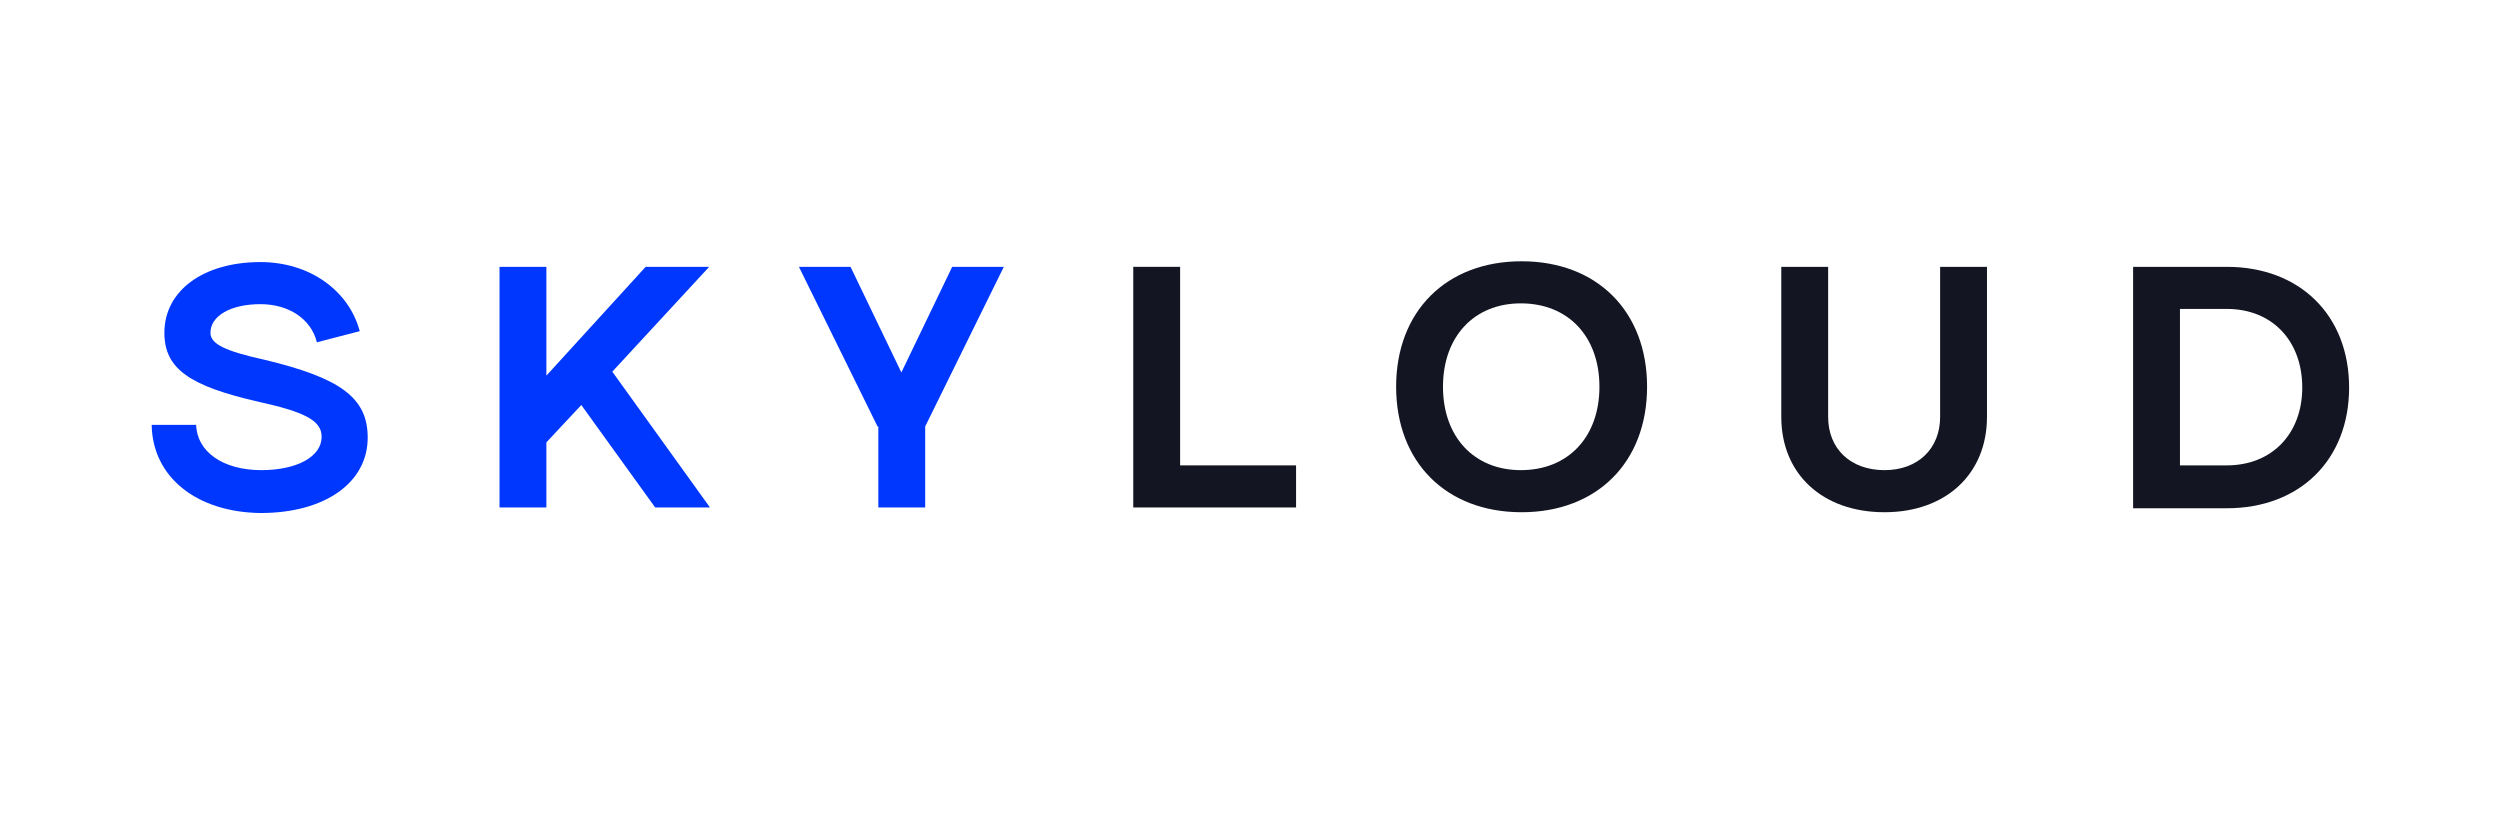
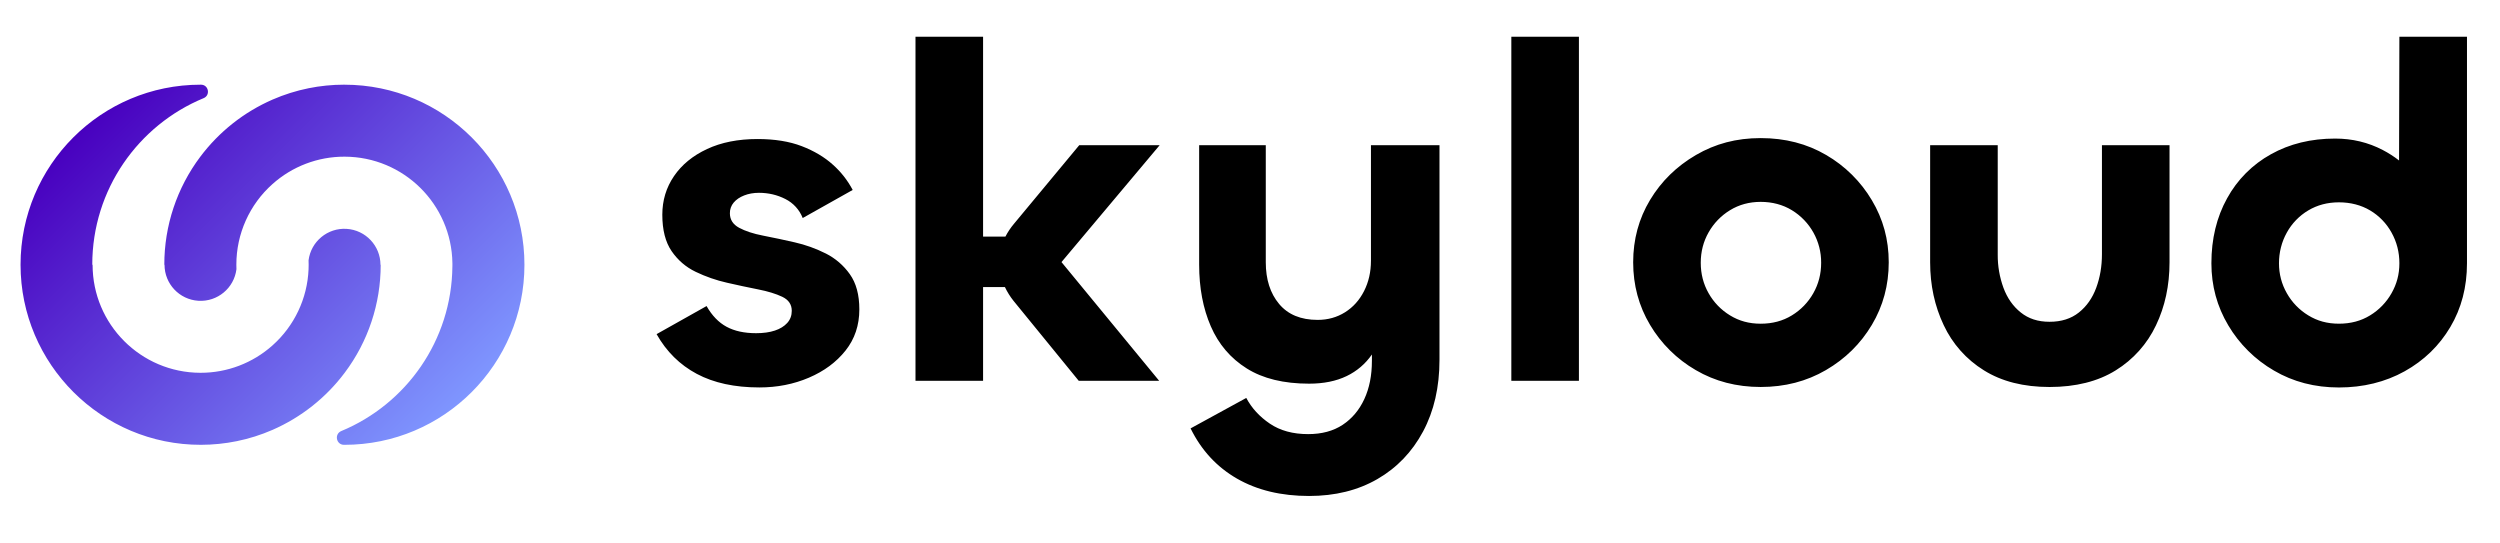
- <svg xmlns="http://www.w3.org/2000/svg" version="1.1" id="Calque_1" x="0px" y="0px" viewBox="0 0 314.8 103.1" style="enable-background:new 0 0 314.8 103.1;" xml:space="preserve">
-   <style type="text/css">
- 	.st0{fill:#0037FF;}
- 	.st1{fill:#131523;}
- </style>
-   <g>
-     <g>
-       <g>
-         <path class="st0" d="M19.1,53.5h5.6c0.1,3.4,3.4,5.7,8.2,5.7c4.5,0,7.6-1.7,7.6-4.2c0-2-2-3.1-7.9-4.4c-8.8-2-11.9-4.2-11.9-8.7     c0-5.3,4.9-8.9,12.1-8.9c6.1,0,11.1,3.5,12.5,8.7l-5.4,1.4c-0.7-2.9-3.5-4.8-7.1-4.8c-3.8,0-6.3,1.5-6.3,3.6     c0,1.4,1.8,2.3,6.8,3.4c9.6,2.3,13,4.8,13,9.8c0,5.7-5.4,9.5-13.5,9.5C24.8,64.5,19.2,60.1,19.1,53.5z" />
-       </g>
-       <g>
-         <path class="st0" d="M62.9,33.6h5.9v13.7l12.5-13.7h8L77.1,46.8l12.3,17.1h-6.9L73.2,51l-4.4,4.7v8.2h-5.9L62.9,33.6L62.9,33.6z" />
-       </g>
-       <g>
-         <path class="st0" d="M110.5,53.7l-9.9-20.1h6.5l6.4,13.3l6.4-13.3h6.5l-9.9,20.1v10.2h-5.9V53.7H110.5z" />
-       </g>
-       <g>
-         <path class="st1" d="M142.7,33.6h5.9v25h14.6v5.3h-20.5V33.6z" />
-       </g>
-       <g>
-         <path class="st1" d="M175.8,48.7c0-9.5,6.3-15.8,15.8-15.8s15.8,6.3,15.8,15.8s-6.3,15.8-15.8,15.8     C182.1,64.5,175.8,58.2,175.8,48.7z M201.4,48.7c0-6.3-3.9-10.5-9.9-10.5c-5.9,0-9.8,4.2-9.8,10.5s3.9,10.5,9.8,10.5     C197.5,59.2,201.4,55,201.4,48.7z" />
-       </g>
-       <g>
-         <path class="st1" d="M224.3,52.5V33.6h5.9v18.9c0,4,2.8,6.7,7.1,6.7c4.2,0,7-2.7,7-6.7V33.6h5.9v18.9c0,7.2-5.2,12-12.9,12     C229.5,64.5,224.3,59.7,224.3,52.5z" />
-       </g>
-       <g>
-         <path class="st1" d="M268.6,33.6h11.8c9.2,0,15.4,6.1,15.4,15.2S289.6,64,280.4,64h-11.8V33.6z M280.4,58.6c5.7,0,9.5-4,9.5-9.8     c0-5.9-3.8-9.9-9.5-9.9h-5.9v19.7C274.5,58.6,280.4,58.6,280.4,58.6z" />
-       </g>
-     </g>
-   </g>
+ <svg xmlns="http://www.w3.org/2000/svg" viewBox="0 0 2298.6 498.98">
+   <defs>
+     <linearGradient id="a" x1="100.47" x2="400.7" y1="93.26" y2="393.49" gradientUnits="userSpaceOnUse">
+       <stop offset="0" stop-color="#4800bf" />
+       <stop offset="1" stop-color="#7f96ff" />
+     </linearGradient>
+   </defs>
+   <path d="M759.26 233.08a124.34 124.34 0 0 0-28.66-10.28 894.69 894.69 0 0 0-28.88-6.13c-9.05-1.75-16.41-4.16-22.1-7.22s-8.53-7.51-8.53-13.35a14.8 14.8 0 0 1 3.5-9.85c2.33-2.77 5.54-4.96 9.63-6.56 4.08-1.6 8.6-2.41 13.56-2.41 8.75 0 16.85 1.9 24.29 5.69a32.95 32.95 0 0 1 15.97 17.5l45.95-25.82a82.36 82.36 0 0 0-18.16-23.19c-7.73-7-17.28-12.69-28.66-17.07-11.38-4.38-24.94-6.56-40.7-6.56-17.8 0-33.26 3.06-46.38 9.19-13.13 6.13-23.27 14.44-30.41 24.94-7.15 10.5-10.72 22.32-10.72 35.44 0 14 2.84 25.16 8.53 33.47s13.05 14.66 22.1 19.03a134.75 134.75 0 0 0 28.88 10.06 943.94 943.94 0 0 0 28.66 6.13c8.9 1.75 16.26 4.01 22.1 6.78 5.83 2.78 8.75 7.08 8.75 12.91 0 4.38-1.39 8.1-4.16 11.16-2.78 3.06-6.56 5.4-11.38 7-4.81 1.61-10.58 2.41-17.28 2.41-10.8 0-19.84-1.97-27.13-5.91-7.29-3.94-13.42-10.28-18.38-19.04l-45.95 25.82c9.04 16.05 21.37 28.22 36.98 36.54 15.6 8.31 34.79 12.47 57.54 12.47 16.33 0 31.5-2.99 45.51-8.97 14-5.98 25.23-14.29 33.69-24.94 8.46-10.65 12.69-23.26 12.69-37.85 0-13.42-2.92-24.21-8.75-32.38a60.52 60.52 0 0 0-22.1-19.03Zm233.01-99.55-59.95 72.2a63.4 63.4 0 0 0-7.9 11.81h-20.54V33.76h-62.14v316.37h62.14v-86.2h20.08a64.9 64.9 0 0 0 7.93 12.69l59.95 73.51h73.95l-89.82-109.16 90.25-107.45h-73.95Zm268.23 106.33c0 10.22-2.12 19.47-6.34 27.79-4.23 8.31-10.06 14.81-17.5 19.47-7.44 4.67-15.83 7-25.16 7-15.47 0-27.28-4.88-35.44-14.66-8.17-9.77-12.25-22.54-12.25-38.29V133.53h-61.26v109.83c0 21.3 3.57 40.19 10.72 56.67 7.15 16.48 18.16 29.39 33.04 38.73 14.88 9.34 33.98 14 57.32 14 13.42 0 24.94-2.34 34.57-7a59.05 59.05 0 0 0 23.19-19.83v5.83c0 13.42-2.34 25.16-7 35.22-4.67 10.06-11.31 17.94-19.91 23.63-8.61 5.69-19.19 8.53-31.72 8.53-14 0-25.75-3.21-35.23-9.63-9.48-6.42-16.7-14.3-21.66-23.63l-51.2 28c9.91 20.13 24.13 35.51 42.66 46.17 18.52 10.65 40.62 15.97 66.29 15.97 23.92 0 44.85-5.18 62.79-15.53 17.94-10.36 31.94-24.94 42.01-43.76 10.06-18.82 15.1-40.77 15.1-65.86V133.53h-63.01v106.33Zm129.08-206.1h62.14v316.37h-62.14zm289.46 108.74c-17.65-10.35-37.71-15.53-60.17-15.53s-41.72 5.18-59.51 15.53c-17.8 10.36-31.87 24.14-42.23 41.35-10.36 17.22-15.53 36.32-15.53 57.32s5.18 40.19 15.53 57.54a116.9 116.9 0 0 0 42.01 41.57c17.65 10.35 37.56 15.53 59.73 15.53s42.15-5.18 59.95-15.53c17.79-10.35 31.87-24.21 42.23-41.57 10.35-17.35 15.53-36.54 15.53-57.54s-5.18-39.74-15.53-57.1a117.21 117.21 0 0 0-42.01-41.57Zm-11.82 127.12a56 56 0 0 1-19.69 20.35c-8.31 5.11-17.87 7.66-28.66 7.66s-19.91-2.55-28.22-7.66a55.92 55.92 0 0 1-19.69-20.35c-4.81-8.46-7.22-17.79-7.22-28s2.41-19.54 7.22-28a56.08 56.08 0 0 1 19.69-20.35c8.31-5.1 17.72-7.66 28.22-7.66s20.35 2.56 28.66 7.66a56.08 56.08 0 0 1 26.91 48.35c0 10.2-2.41 19.55-7.22 28Zm265.39-35.89c0 11.09-1.75 21.37-5.25 30.85s-8.83 17.07-15.97 22.75c-7.15 5.69-16.12 8.53-26.91 8.53s-19.33-2.84-26.47-8.53c-7.15-5.69-12.47-13.27-15.97-22.75a87.12 87.12 0 0 1-5.25-30.41V133.53h-62.14v107.64c0 21 4.16 40.26 12.47 57.76a97.16 97.16 0 0 0 36.97 41.57c16.33 10.21 36.46 15.32 60.39 15.32s44.48-5.11 60.82-15.32a97.55 97.55 0 0 0 36.98-41.35c8.31-17.35 12.47-36.68 12.47-57.98V133.53h-62.14v100.21Zm273.48-199.97-.3 113.79a97.69 97.69 0 0 0-15.01-9.64c-13.42-7-28-10.5-43.76-10.5-22.17 0-41.86 4.81-59.07 14.44a102.33 102.33 0 0 0-40.26 40.48c-9.63 17.36-14.44 37.27-14.44 59.73 0 20.72 5.18 39.75 15.53 57.1a116.9 116.9 0 0 0 42.01 41.57c17.65 10.35 37.56 15.53 59.73 15.53s42.59-4.96 60.39-14.88c17.79-9.91 31.79-23.48 42.01-40.69 10.21-17.21 15.32-36.76 15.32-58.64V33.76h-62.14Zm-7.22 235.85a56 56 0 0 1-19.69 20.35c-8.31 5.11-17.87 7.66-28.66 7.66s-19.91-2.55-28.22-7.66a55.92 55.92 0 0 1-19.69-20.35c-4.81-8.46-7.22-17.65-7.22-27.57s2.41-19.62 7.22-28.22a53.98 53.98 0 0 1 19.69-20.35c8.31-4.96 17.72-7.44 28.22-7.44s20.35 2.48 28.66 7.44a53.9 53.9 0 0 1 19.69 20.35c4.81 8.61 7.22 18.02 7.22 28.22s-2.41 19.11-7.22 27.57Z" class="cls-1" />
+   <path fill="url(#a)" d="M350.02 243.41a164.8 164.8 0 0 1-33.06 99.27 166.09 166.09 0 0 1-66.41 52.57 163.82 163.82 0 0 1-32.87 10.39 167 167 0 0 1-32.86 3.34c-91.39.2-165.93-74.18-165.93-165.56 0-91.44 74.13-165.56 165.56-165.56h.34c7.02.01 8.92 9.71 2.43 12.39-60.09 24.83-102.38 84.02-102.38 153.08v.1h.29c0 54.76 44.32 99.17 99.04 99.33h.28a99 99 0 0 0 66.12-25.2 99.07 99.07 0 0 0 33.13-70.02 93.15 93.15 0 0 0 0-8.2 33.2 33.2 0 0 1 66.13 4.1h.19ZM316.64 77.85c-11.25 0-22.25 1.12-32.87 3.27a164.45 164.45 0 0 0-33.22 10.46 166.23 166.23 0 0 0-66.38 52.51 164.83 164.83 0 0 0-33.09 99.33h.19a33.19 33.19 0 0 0 66.13 4.07c-.06-1.35-.08-2.7-.08-4.06v-.05a99.09 99.09 0 0 1 33.2-74.13 98.98 98.98 0 0 1 66.12-25.2h.25c54.29.13 98.34 43.81 99.07 97.96v1.42l-.01 1.37c-.59 68.34-42.59 126.8-102.13 151.51-6.65 2.76-4.73 12.67 2.47 12.68h.34c91.44 0 165.56-74.13 165.56-165.56S408.06 77.87 316.63 77.87Z" />
</svg>
